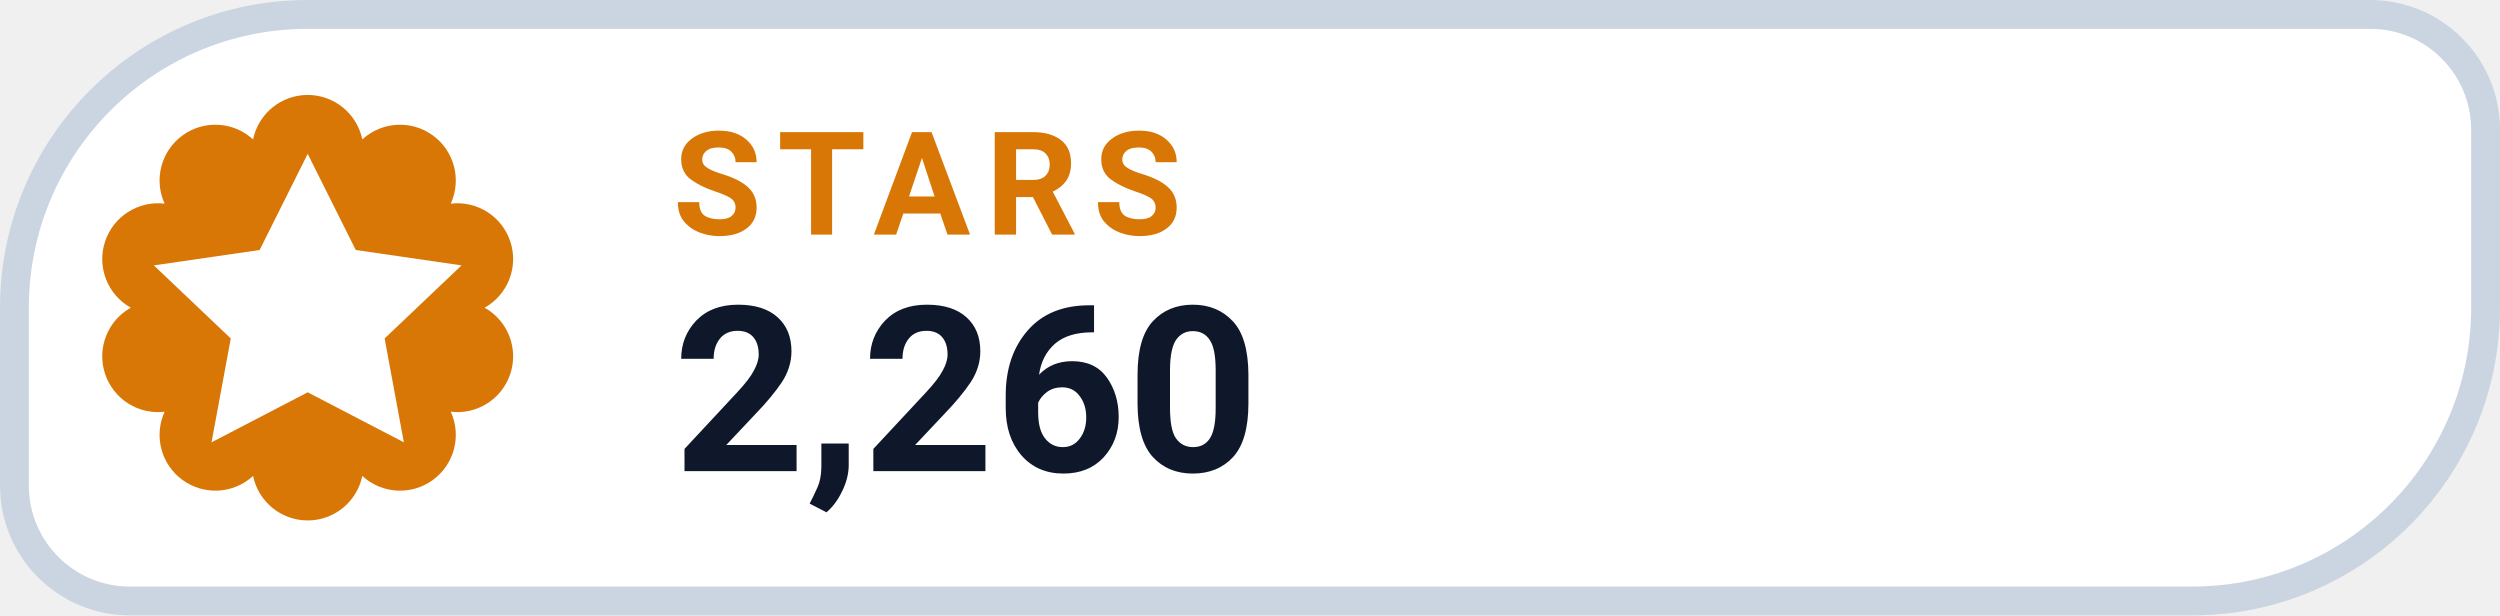
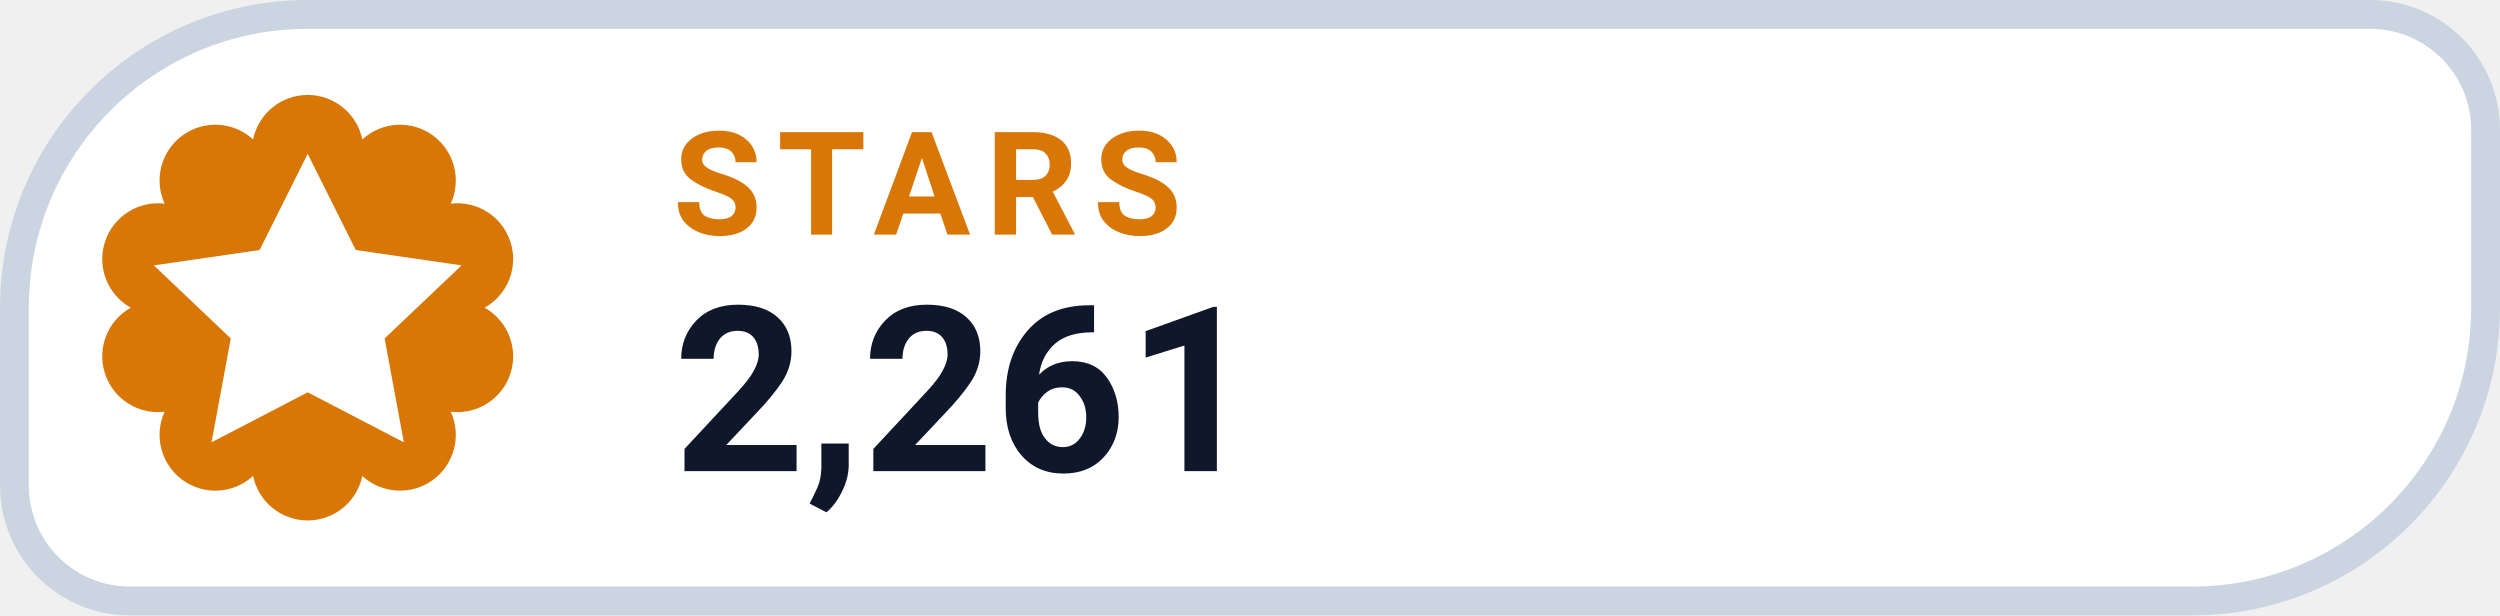
- <svg xmlns="http://www.w3.org/2000/svg" width="130" height="32" viewBox="0 0 130 32" role="img" aria-label="STARS 2,260">
+ <svg xmlns="http://www.w3.org/2000/svg" width="130" height="32" viewBox="0 0 130 32" role="img" aria-label="STARS 2,261">
  <path d="M 16.00 0.75 H 123.25 A 6.00 6.00 0 0 1 129.25 6.75 V 16.00 A 15.25 15.25 0 0 1 114.00 31.25 H 6.75 A 6.00 6.00 0 0 1 0.75 25.25 V 16.00 A 15.25 15.25 0 0 1 16.00 0.75 Z" fill="#FFFFFF" stroke="#CBD5E1" stroke-width="1.5" />
  <path d="M 13.16 7.25 A 2.90 2.90 0 0 1 18.84 7.25 A 2.90 2.90 0 0 1 23.44 10.59 A 2.90 2.90 0 0 1 25.20 16.00 A 2.90 2.90 0 0 1 23.44 21.41 A 2.90 2.90 0 0 1 18.84 24.75 A 2.90 2.90 0 0 1 13.16 24.75 A 2.90 2.90 0 0 1 8.56 21.41 A 2.90 2.90 0 0 1 6.80 16.00 A 2.90 2.90 0 0 1 8.56 10.59 A 2.90 2.90 0 0 1 13.16 7.25 Z" fill="#D97706" />
  <g transform="translate(16 16)" style="color:#FFFFFF;">
    <path d="M0 -8 l2.5 5 5.5 .8 -4 3.8 1 5.4 -5 -2.6 -5 2.6 1 -5.4 -4 -3.8 5.5 -.8 Z" fill="currentColor" />
  </g>
  <text x="35" y="12.2" fill="#D97706" font-family="-apple-system,BlinkMacSystemFont,'Segoe UI',Roboto,Helvetica,Arial,sans-serif" font-size="7.5" font-weight="700" letter-spacing=".8">STARS</text>
-   <text x="35" y="24.5" fill="#0F172A" font-family="-apple-system,BlinkMacSystemFont,'Segoe UI',Roboto,Helvetica,Arial,sans-serif" font-size="12" font-weight="750">2,260</text>
+   <text x="35" y="24.5" fill="#0F172A" font-family="-apple-system,BlinkMacSystemFont,'Segoe UI',Roboto,Helvetica,Arial,sans-serif" font-size="12" font-weight="750">2,261</text>
</svg>
